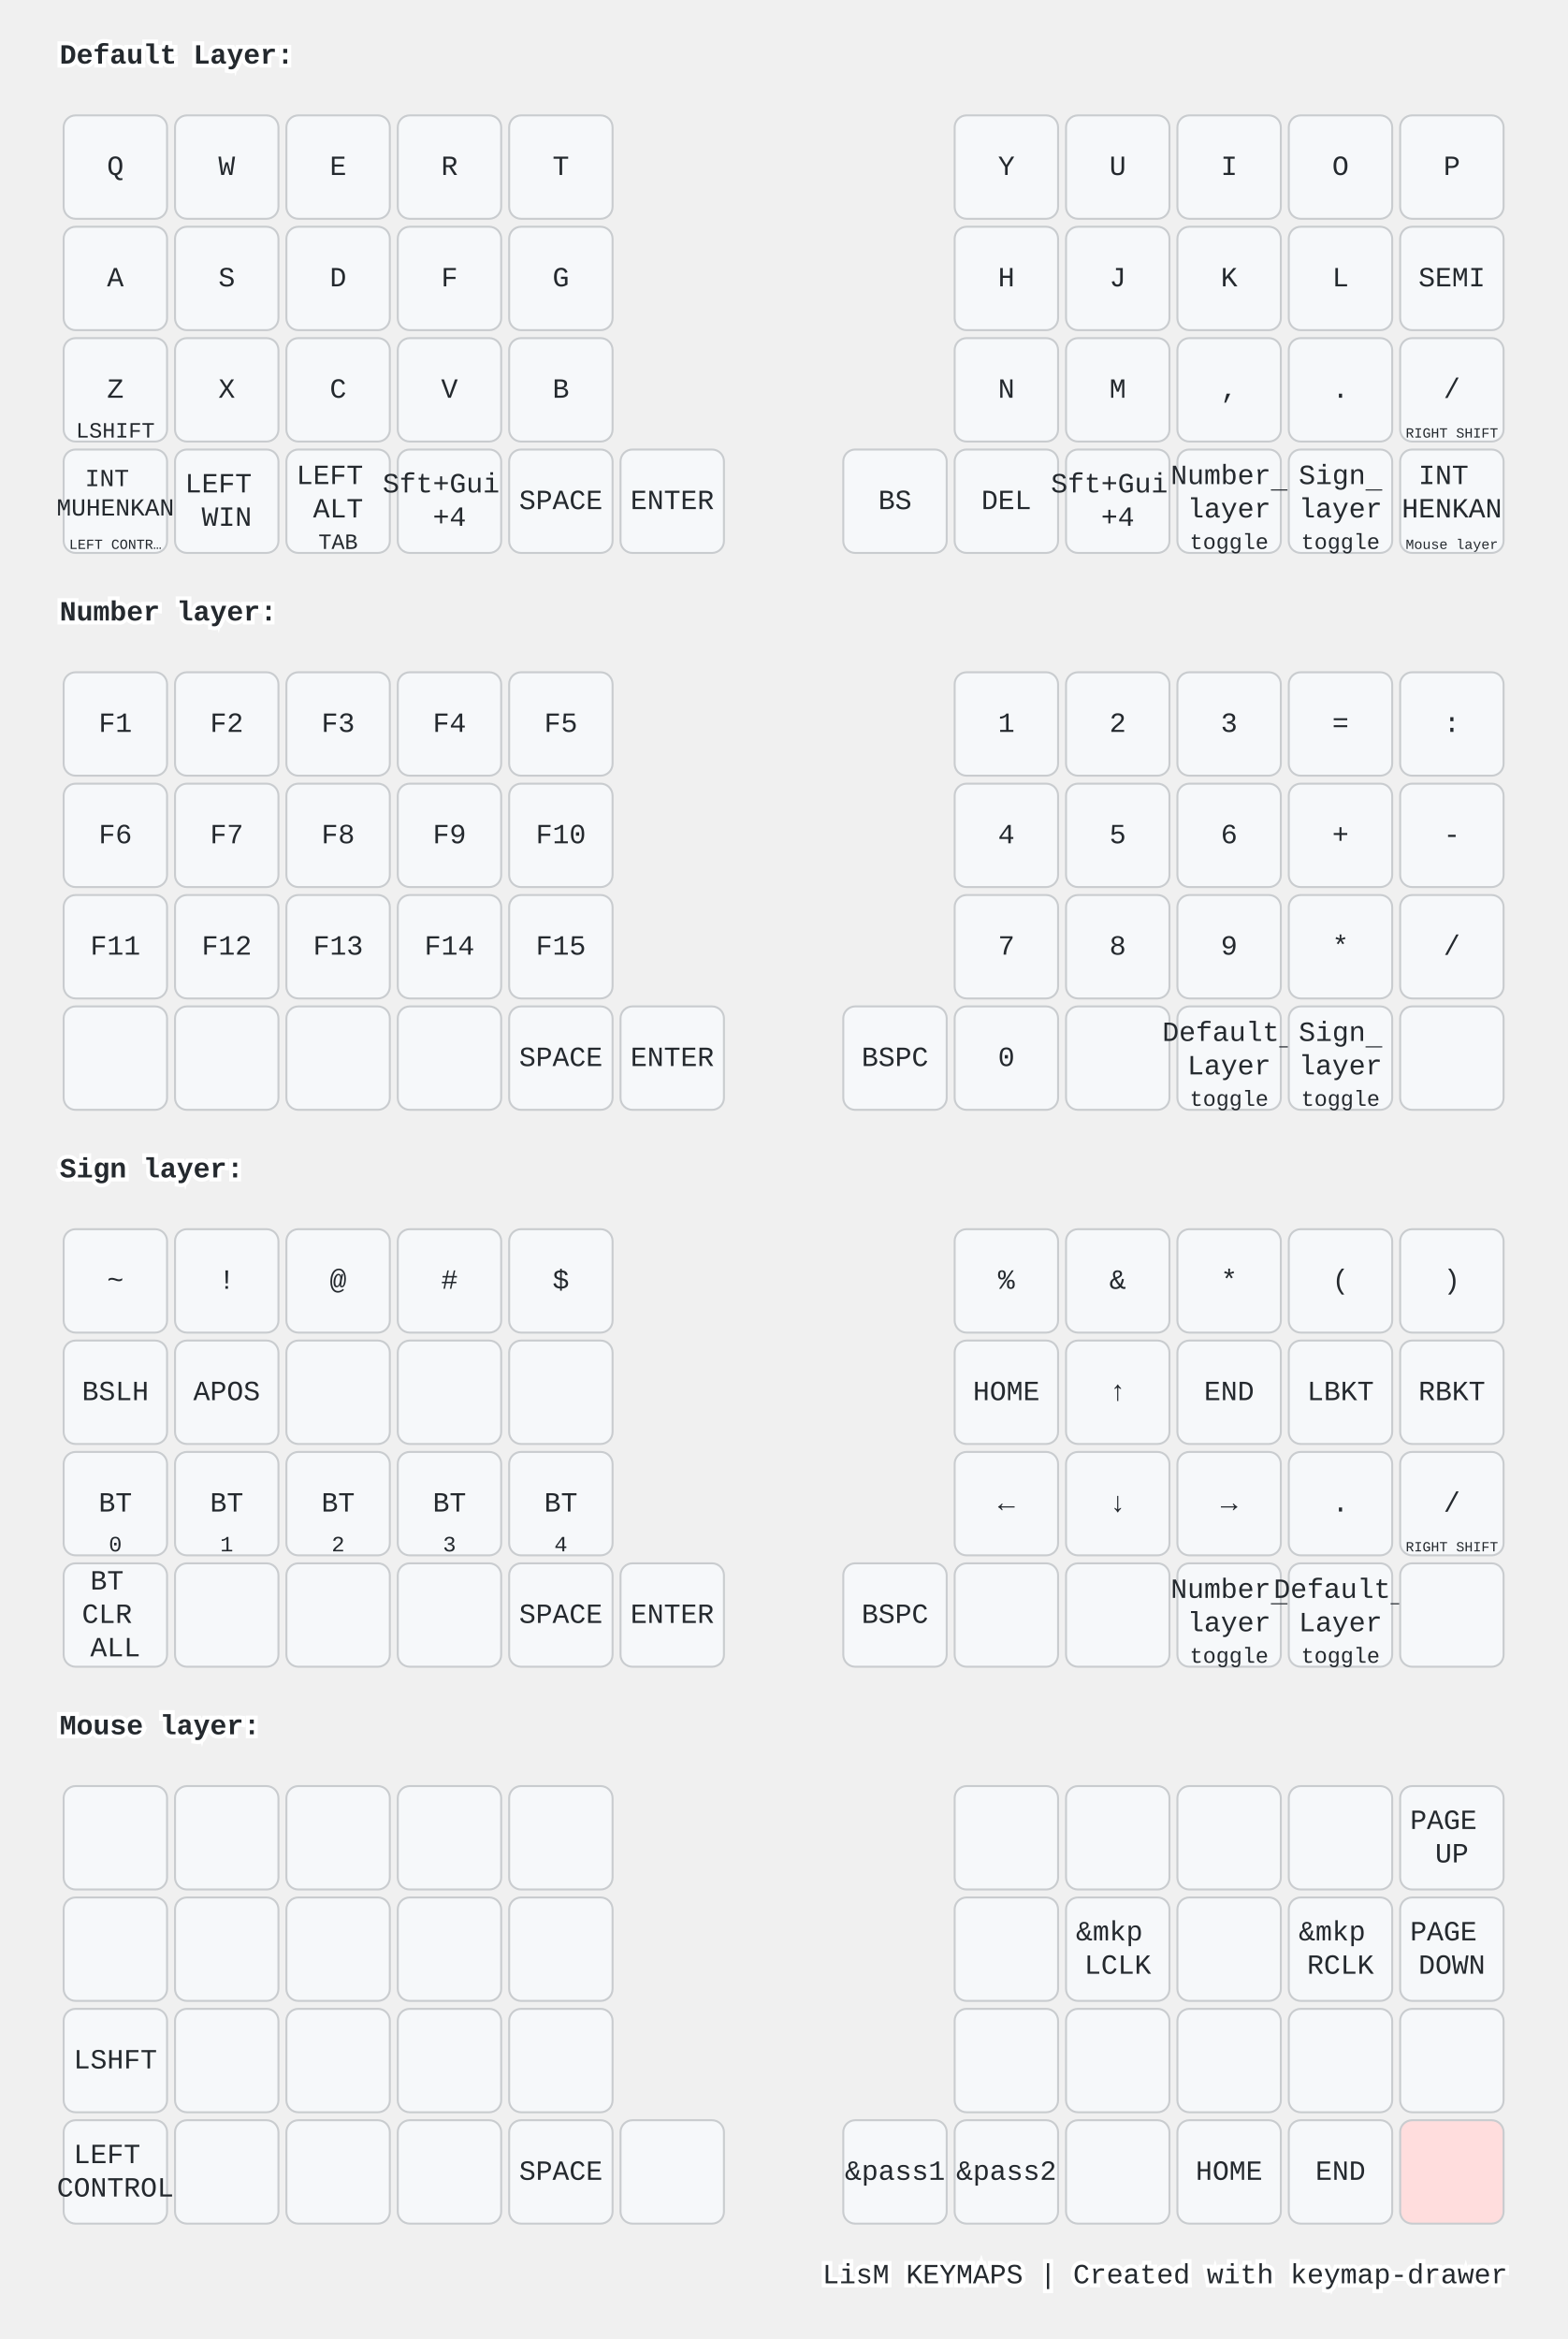
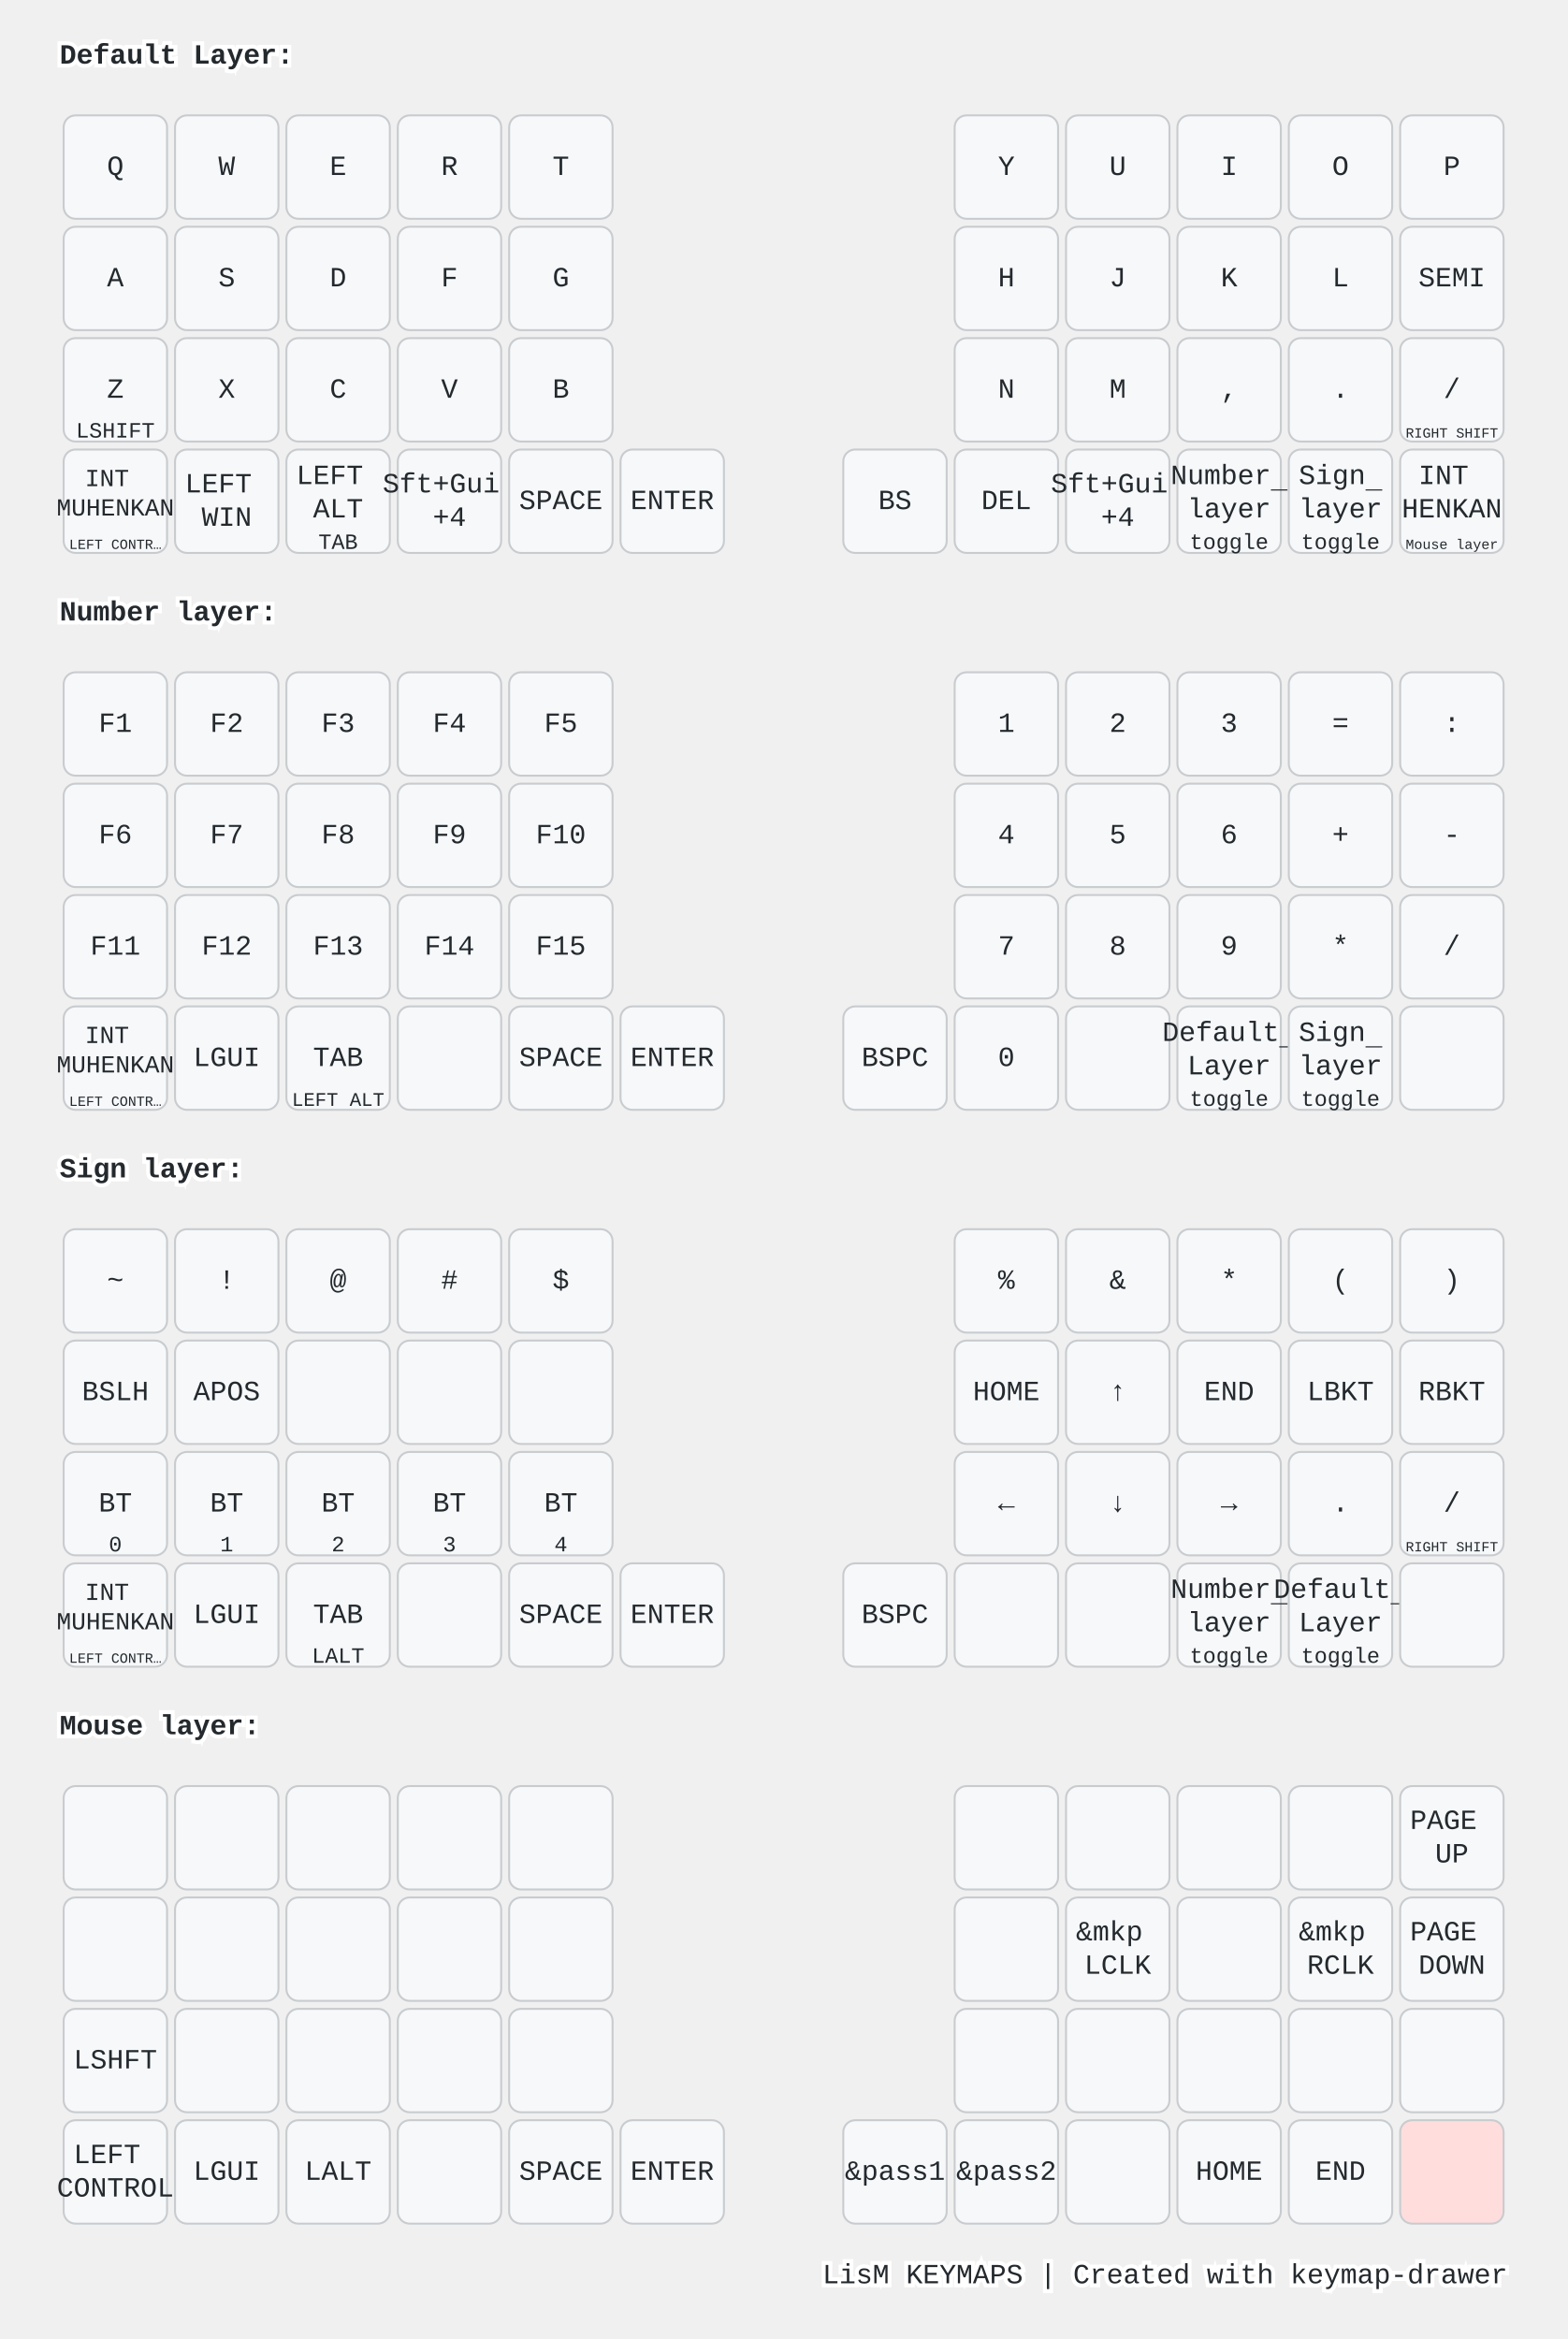
<svg xmlns="http://www.w3.org/2000/svg" width="788" height="1176" viewBox="0 0 788 1176" class="keymap">
  <style>/* inherit to force styles through use tags */
svg path {
    fill: inherit;
}

/* font and background color specifications */
svg.keymap {
    font-family: SFMono-Regular,Consolas,Liberation Mono,Menlo,monospace;
    font-size: 14px;
    font-kerning: normal;
    text-rendering: optimizeLegibility;
    fill: #24292e;
}

/* default key styling */
rect.key {
    fill: #f6f8fa;
}

rect.key, rect.combo {
    stroke: #c9cccf;
    stroke-width: 1;
}

/* default key side styling, only used is draw_key_sides is set */
rect.side {
    filter: brightness(90%);
}

/* color accent for combo boxes */
rect.combo, rect.combo-separate {
    fill: #cdf;
}

/* color accent for held keys */
rect.held, rect.combo.held {
    fill: #fdd;
}

/* color accent for ghost (optional) keys */
rect.ghost, rect.combo.ghost {
    stroke-dasharray: 4, 4;
    stroke-width: 2;
}

text {
    text-anchor: middle;
    dominant-baseline: middle;
}

/* styling for layer labels */
text.label {
    font-weight: bold;
    text-anchor: start;
    stroke: white;
    stroke-width: 4;
    paint-order: stroke;
}

/* styling for optional footer */
text.footer {
    text-anchor: end;
    dominant-baseline: auto;
    stroke: white;
    stroke-width: 4;
    paint-order: stroke;
}

/* styling for combo tap, and key non-tap label text */
text.combo, text.hold, text.shifted, text.left, text.right, text.tl, text.tr, text.bl, text.br {
    font-size: 11px;
}

text.hold, text.bl, text.br {
    text-anchor: middle;
    dominant-baseline: auto;
}

text.shifted, text.tl, text.tr {
    text-anchor: middle;
    dominant-baseline: hanging;
}

text.left, text.tl, text.bl {
    text-anchor: start;
}

text.right, text.tr, text.br {
    text-anchor: end;
}

text.layer-activator {
    text-decoration: underline;
}

/* styling for hold/shifted label text in combo box */
text.combo.hold, text.combo.shifted, text.combo.left, text.combo.right {
    font-size: 8px;
}

/* lighter symbol for transparent keys */
text.trans {
    fill: #7b7e81;
}

/* styling for combo dendrons */
path.combo {
    stroke-width: 1;
    stroke: gray;
    fill: none;
}

/* Start Tabler Icons Cleanup */
/* cannot use height/width with glyphs */
.icon-tabler &gt; path {
    fill: inherit;
    stroke: inherit;
    stroke-width: 2;
}
/* hide tabler's default box */
.icon-tabler &gt; path[stroke="none"][fill="none"] {
    visibility: hidden;
}
/* End Tabler Icons Cleanup */

@media (prefers-color-scheme: dark) {
svg.keymap { fill: #d1d6db; }
rect.key { fill: #3f4750; }
rect.key, rect.combo { stroke: #60666c; }
rect.combo, rect.combo-separate { fill: #1f3d7a; }
rect.held, rect.combo.held { fill: #854747; }
text.label, text.footer { stroke: black; }
text.trans { fill: #7e8184; }
path.combo { stroke: #7f7f7f; }

}</style>
  <g transform="translate(30, 0)" class="layer-Default Layer">
    <text x="0" y="28" class="label" id="Default-Layer">Default Layer:</text>
    <g transform="translate(0, 56)">
      <g transform="translate(28, 28)" class="key keypos-0">
        <rect rx="6" ry="6" x="-26" y="-26" width="52" height="52" class="key" />
        <text x="0" y="0" class="key tap">Q</text>
      </g>
      <g transform="translate(84, 28)" class="key keypos-1">
        <rect rx="6" ry="6" x="-26" y="-26" width="52" height="52" class="key" />
        <text x="0" y="0" class="key tap">W</text>
      </g>
      <g transform="translate(140, 28)" class="key keypos-2">
        <rect rx="6" ry="6" x="-26" y="-26" width="52" height="52" class="key" />
        <text x="0" y="0" class="key tap">E</text>
      </g>
      <g transform="translate(196, 28)" class="key keypos-3">
        <rect rx="6" ry="6" x="-26" y="-26" width="52" height="52" class="key" />
        <text x="0" y="0" class="key tap">R</text>
      </g>
      <g transform="translate(252, 28)" class="key keypos-4">
        <rect rx="6" ry="6" x="-26" y="-26" width="52" height="52" class="key" />
        <text x="0" y="0" class="key tap">T</text>
      </g>
      <g transform="translate(476, 28)" class="key keypos-5">
        <rect rx="6" ry="6" x="-26" y="-26" width="52" height="52" class="key" />
        <text x="0" y="0" class="key tap">Y</text>
      </g>
      <g transform="translate(532, 28)" class="key keypos-6">
        <rect rx="6" ry="6" x="-26" y="-26" width="52" height="52" class="key" />
        <text x="0" y="0" class="key tap">U</text>
      </g>
      <g transform="translate(588, 28)" class="key keypos-7">
        <rect rx="6" ry="6" x="-26" y="-26" width="52" height="52" class="key" />
        <text x="0" y="0" class="key tap">I</text>
      </g>
      <g transform="translate(644, 28)" class="key keypos-8">
        <rect rx="6" ry="6" x="-26" y="-26" width="52" height="52" class="key" />
        <text x="0" y="0" class="key tap">O</text>
      </g>
      <g transform="translate(700, 28)" class="key keypos-9">
        <rect rx="6" ry="6" x="-26" y="-26" width="52" height="52" class="key" />
        <text x="0" y="0" class="key tap">P</text>
      </g>
      <g transform="translate(28, 84)" class="key keypos-10">
        <rect rx="6" ry="6" x="-26" y="-26" width="52" height="52" class="key" />
        <text x="0" y="0" class="key tap">A</text>
      </g>
      <g transform="translate(84, 84)" class="key keypos-11">
        <rect rx="6" ry="6" x="-26" y="-26" width="52" height="52" class="key" />
        <text x="0" y="0" class="key tap">S</text>
      </g>
      <g transform="translate(140, 84)" class="key keypos-12">
        <rect rx="6" ry="6" x="-26" y="-26" width="52" height="52" class="key" />
        <text x="0" y="0" class="key tap">D</text>
      </g>
      <g transform="translate(196, 84)" class="key keypos-13">
        <rect rx="6" ry="6" x="-26" y="-26" width="52" height="52" class="key" />
        <text x="0" y="0" class="key tap">F</text>
      </g>
      <g transform="translate(252, 84)" class="key keypos-14">
        <rect rx="6" ry="6" x="-26" y="-26" width="52" height="52" class="key" />
        <text x="0" y="0" class="key tap">G</text>
      </g>
      <g transform="translate(476, 84)" class="key keypos-15">
        <rect rx="6" ry="6" x="-26" y="-26" width="52" height="52" class="key" />
        <text x="0" y="0" class="key tap">H</text>
      </g>
      <g transform="translate(532, 84)" class="key keypos-16">
        <rect rx="6" ry="6" x="-26" y="-26" width="52" height="52" class="key" />
        <text x="0" y="0" class="key tap">J</text>
      </g>
      <g transform="translate(588, 84)" class="key keypos-17">
        <rect rx="6" ry="6" x="-26" y="-26" width="52" height="52" class="key" />
        <text x="0" y="0" class="key tap">K</text>
      </g>
      <g transform="translate(644, 84)" class="key keypos-18">
        <rect rx="6" ry="6" x="-26" y="-26" width="52" height="52" class="key" />
        <text x="0" y="0" class="key tap">L</text>
      </g>
      <g transform="translate(700, 84)" class="key keypos-19">
        <rect rx="6" ry="6" x="-26" y="-26" width="52" height="52" class="key" />
        <text x="0" y="0" class="key tap">SEMI</text>
      </g>
      <g transform="translate(28, 140)" class="key keypos-20">
        <rect rx="6" ry="6" x="-26" y="-26" width="52" height="52" class="key" />
        <text x="0" y="0" class="key tap">Z</text>
        <text x="0" y="24" class="key hold">LSHIFT</text>
      </g>
      <g transform="translate(84, 140)" class="key keypos-21">
        <rect rx="6" ry="6" x="-26" y="-26" width="52" height="52" class="key" />
        <text x="0" y="0" class="key tap">X</text>
      </g>
      <g transform="translate(140, 140)" class="key keypos-22">
        <rect rx="6" ry="6" x="-26" y="-26" width="52" height="52" class="key" />
        <text x="0" y="0" class="key tap">C</text>
      </g>
      <g transform="translate(196, 140)" class="key keypos-23">
        <rect rx="6" ry="6" x="-26" y="-26" width="52" height="52" class="key" />
        <text x="0" y="0" class="key tap">V</text>
      </g>
      <g transform="translate(252, 140)" class="key keypos-24">
        <rect rx="6" ry="6" x="-26" y="-26" width="52" height="52" class="key" />
        <text x="0" y="0" class="key tap">B</text>
      </g>
      <g transform="translate(476, 140)" class="key keypos-25">
        <rect rx="6" ry="6" x="-26" y="-26" width="52" height="52" class="key" />
        <text x="0" y="0" class="key tap">N</text>
      </g>
      <g transform="translate(532, 140)" class="key keypos-26">
        <rect rx="6" ry="6" x="-26" y="-26" width="52" height="52" class="key" />
        <text x="0" y="0" class="key tap">M</text>
      </g>
      <g transform="translate(588, 140)" class="key keypos-27">
        <rect rx="6" ry="6" x="-26" y="-26" width="52" height="52" class="key" />
        <text x="0" y="0" class="key tap">,</text>
      </g>
      <g transform="translate(644, 140)" class="key keypos-28">
        <rect rx="6" ry="6" x="-26" y="-26" width="52" height="52" class="key" />
        <text x="0" y="0" class="key tap">.</text>
      </g>
      <g transform="translate(700, 140)" class="key keypos-29">
        <rect rx="6" ry="6" x="-26" y="-26" width="52" height="52" class="key" />
        <text x="0" y="0" class="key tap">/</text>
        <text x="0" y="24" class="key hold">
          <tspan style="font-size: 64%">RIGHT SHIFT</tspan>
        </text>
      </g>
      <g transform="translate(28, 196)" class="key keypos-30">
        <rect rx="6" ry="6" x="-26" y="-26" width="52" height="52" class="key" />
        <text x="0" y="0" class="key tap">
          <tspan x="0" dy="-0.9em" style="font-size: 88%">INT</tspan>
          <tspan x="0" dy="1.2em" style="font-size: 88%">MUHENKAN</tspan>
        </text>
        <text x="0" y="24" class="key hold">
          <tspan style="font-size: 64%">LEFT CONTR…</tspan>
        </text>
      </g>
      <g transform="translate(84, 196)" class="key keypos-31">
        <rect rx="6" ry="6" x="-26" y="-26" width="52" height="52" class="key" />
        <text x="0" y="0" class="key tap">
          <tspan x="0" dy="-0.6em">LEFT</tspan>
          <tspan x="0" dy="1.2em">WIN</tspan>
        </text>
      </g>
      <g transform="translate(140, 196)" class="key keypos-32">
        <rect rx="6" ry="6" x="-26" y="-26" width="52" height="52" class="key" />
        <text x="0" y="0" class="key tap">
          <tspan x="0" dy="-0.9em">LEFT</tspan>
          <tspan x="0" dy="1.2em">ALT</tspan>
        </text>
        <text x="0" y="24" class="key hold">TAB</text>
      </g>
      <g transform="translate(196, 196)" class="key keypos-33">
        <rect rx="6" ry="6" x="-26" y="-26" width="52" height="52" class="key" />
        <text x="0" y="0" class="key tap">
          <tspan x="0" dy="-0.6em">Sft+Gui</tspan>
          <tspan x="0" dy="1.2em">+4</tspan>
        </text>
      </g>
      <g transform="translate(252, 196)" class="key keypos-34">
        <rect rx="6" ry="6" x="-26" y="-26" width="52" height="52" class="key" />
        <text x="0" y="0" class="key tap">SPACE</text>
      </g>
      <g transform="translate(308, 196)" class="key keypos-35">
        <rect rx="6" ry="6" x="-26" y="-26" width="52" height="52" class="key" />
        <text x="0" y="0" class="key tap">ENTER</text>
      </g>
      <g transform="translate(420, 196)" class="key keypos-36">
        <rect rx="6" ry="6" x="-26" y="-26" width="52" height="52" class="key" />
        <text x="0" y="0" class="key tap">BS</text>
      </g>
      <g transform="translate(476, 196)" class="key keypos-37">
        <rect rx="6" ry="6" x="-26" y="-26" width="52" height="52" class="key" />
        <text x="0" y="0" class="key tap">DEL</text>
      </g>
      <g transform="translate(532, 196)" class="key keypos-38">
        <rect rx="6" ry="6" x="-26" y="-26" width="52" height="52" class="key" />
        <text x="0" y="0" class="key tap">
          <tspan x="0" dy="-0.6em">Sft+Gui</tspan>
          <tspan x="0" dy="1.2em">+4</tspan>
        </text>
      </g>
      <g transform="translate(588, 196)" class="key keypos-39">
        <rect rx="6" ry="6" x="-26" y="-26" width="52" height="52" class="key" />
        <a href="#Number-layer">
          <text x="0" y="0" class="key tap layer-activator">
            <tspan x="0" dy="-0.9em">Number</tspan>
            <tspan x="0" dy="1.2em">layer</tspan>
          </text>
        </a>
        <text x="0" y="24" class="key hold">toggle</text>
      </g>
      <g transform="translate(644, 196)" class="key keypos-40">
        <rect rx="6" ry="6" x="-26" y="-26" width="52" height="52" class="key" />
        <a href="#Sign-layer">
          <text x="0" y="0" class="key tap layer-activator">
            <tspan x="0" dy="-0.9em">Sign</tspan>
            <tspan x="0" dy="1.2em">layer</tspan>
          </text>
        </a>
        <text x="0" y="24" class="key hold">toggle</text>
      </g>
      <g transform="translate(700, 196)" class="key keypos-41">
        <rect rx="6" ry="6" x="-26" y="-26" width="52" height="52" class="key" />
        <text x="0" y="0" class="key tap">
          <tspan x="0" dy="-0.9em">INT</tspan>
          <tspan x="0" dy="1.2em">HENKAN</tspan>
        </text>
        <a href="#Mouse-layer">
          <text x="0" y="24" class="key hold layer-activator">
            <tspan style="font-size: 64%">Mouse layer</tspan>
          </text>
        </a>
      </g>
    </g>
  </g>
  <g transform="translate(30, 280)" class="layer-Number layer">
    <text x="0" y="28" class="label" id="Number-layer">Number layer:</text>
    <g transform="translate(0, 56)">
      <g transform="translate(28, 28)" class="key keypos-0">
        <rect rx="6" ry="6" x="-26" y="-26" width="52" height="52" class="key" />
        <text x="0" y="0" class="key tap">F1</text>
      </g>
      <g transform="translate(84, 28)" class="key keypos-1">
        <rect rx="6" ry="6" x="-26" y="-26" width="52" height="52" class="key" />
        <text x="0" y="0" class="key tap">F2</text>
      </g>
      <g transform="translate(140, 28)" class="key keypos-2">
        <rect rx="6" ry="6" x="-26" y="-26" width="52" height="52" class="key" />
        <text x="0" y="0" class="key tap">F3</text>
      </g>
      <g transform="translate(196, 28)" class="key keypos-3">
        <rect rx="6" ry="6" x="-26" y="-26" width="52" height="52" class="key" />
        <text x="0" y="0" class="key tap">F4</text>
      </g>
      <g transform="translate(252, 28)" class="key keypos-4">
        <rect rx="6" ry="6" x="-26" y="-26" width="52" height="52" class="key" />
        <text x="0" y="0" class="key tap">F5</text>
      </g>
      <g transform="translate(476, 28)" class="key keypos-5">
        <rect rx="6" ry="6" x="-26" y="-26" width="52" height="52" class="key" />
        <text x="0" y="0" class="key tap">1</text>
      </g>
      <g transform="translate(532, 28)" class="key keypos-6">
        <rect rx="6" ry="6" x="-26" y="-26" width="52" height="52" class="key" />
        <text x="0" y="0" class="key tap">2</text>
      </g>
      <g transform="translate(588, 28)" class="key keypos-7">
        <rect rx="6" ry="6" x="-26" y="-26" width="52" height="52" class="key" />
        <text x="0" y="0" class="key tap">3</text>
      </g>
      <g transform="translate(644, 28)" class="key keypos-8">
        <rect rx="6" ry="6" x="-26" y="-26" width="52" height="52" class="key" />
        <text x="0" y="0" class="key tap">=</text>
      </g>
      <g transform="translate(700, 28)" class="key keypos-9">
        <rect rx="6" ry="6" x="-26" y="-26" width="52" height="52" class="key" />
        <text x="0" y="0" class="key tap">:</text>
      </g>
      <g transform="translate(28, 84)" class="key keypos-10">
        <rect rx="6" ry="6" x="-26" y="-26" width="52" height="52" class="key" />
        <text x="0" y="0" class="key tap">F6</text>
      </g>
      <g transform="translate(84, 84)" class="key keypos-11">
        <rect rx="6" ry="6" x="-26" y="-26" width="52" height="52" class="key" />
        <text x="0" y="0" class="key tap">F7</text>
      </g>
      <g transform="translate(140, 84)" class="key keypos-12">
        <rect rx="6" ry="6" x="-26" y="-26" width="52" height="52" class="key" />
        <text x="0" y="0" class="key tap">F8</text>
      </g>
      <g transform="translate(196, 84)" class="key keypos-13">
        <rect rx="6" ry="6" x="-26" y="-26" width="52" height="52" class="key" />
        <text x="0" y="0" class="key tap">F9</text>
      </g>
      <g transform="translate(252, 84)" class="key keypos-14">
        <rect rx="6" ry="6" x="-26" y="-26" width="52" height="52" class="key" />
        <text x="0" y="0" class="key tap">F10</text>
      </g>
      <g transform="translate(476, 84)" class="key keypos-15">
        <rect rx="6" ry="6" x="-26" y="-26" width="52" height="52" class="key" />
        <text x="0" y="0" class="key tap">4</text>
      </g>
      <g transform="translate(532, 84)" class="key keypos-16">
        <rect rx="6" ry="6" x="-26" y="-26" width="52" height="52" class="key" />
        <text x="0" y="0" class="key tap">5</text>
      </g>
      <g transform="translate(588, 84)" class="key keypos-17">
        <rect rx="6" ry="6" x="-26" y="-26" width="52" height="52" class="key" />
        <text x="0" y="0" class="key tap">6</text>
      </g>
      <g transform="translate(644, 84)" class="key keypos-18">
        <rect rx="6" ry="6" x="-26" y="-26" width="52" height="52" class="key" />
        <text x="0" y="0" class="key tap">+</text>
      </g>
      <g transform="translate(700, 84)" class="key keypos-19">
        <rect rx="6" ry="6" x="-26" y="-26" width="52" height="52" class="key" />
        <text x="0" y="0" class="key tap">-</text>
      </g>
      <g transform="translate(28, 140)" class="key keypos-20">
        <rect rx="6" ry="6" x="-26" y="-26" width="52" height="52" class="key" />
        <text x="0" y="0" class="key tap">F11</text>
      </g>
      <g transform="translate(84, 140)" class="key keypos-21">
        <rect rx="6" ry="6" x="-26" y="-26" width="52" height="52" class="key" />
        <text x="0" y="0" class="key tap">F12</text>
      </g>
      <g transform="translate(140, 140)" class="key keypos-22">
        <rect rx="6" ry="6" x="-26" y="-26" width="52" height="52" class="key" />
        <text x="0" y="0" class="key tap">F13</text>
      </g>
      <g transform="translate(196, 140)" class="key keypos-23">
        <rect rx="6" ry="6" x="-26" y="-26" width="52" height="52" class="key" />
        <text x="0" y="0" class="key tap">F14</text>
      </g>
      <g transform="translate(252, 140)" class="key keypos-24">
        <rect rx="6" ry="6" x="-26" y="-26" width="52" height="52" class="key" />
        <text x="0" y="0" class="key tap">F15</text>
      </g>
      <g transform="translate(476, 140)" class="key keypos-25">
        <rect rx="6" ry="6" x="-26" y="-26" width="52" height="52" class="key" />
        <text x="0" y="0" class="key tap">7</text>
      </g>
      <g transform="translate(532, 140)" class="key keypos-26">
        <rect rx="6" ry="6" x="-26" y="-26" width="52" height="52" class="key" />
        <text x="0" y="0" class="key tap">8</text>
      </g>
      <g transform="translate(588, 140)" class="key keypos-27">
        <rect rx="6" ry="6" x="-26" y="-26" width="52" height="52" class="key" />
        <text x="0" y="0" class="key tap">9</text>
      </g>
      <g transform="translate(644, 140)" class="key keypos-28">
        <rect rx="6" ry="6" x="-26" y="-26" width="52" height="52" class="key" />
        <text x="0" y="0" class="key tap">*</text>
      </g>
      <g transform="translate(700, 140)" class="key keypos-29">
        <rect rx="6" ry="6" x="-26" y="-26" width="52" height="52" class="key" />
        <text x="0" y="0" class="key tap">/</text>
      </g>
      <g transform="translate(28, 196)" class="key keypos-30">
        <rect rx="6" ry="6" x="-26" y="-26" width="52" height="52" class="key" />
+         <text x="0" y="0" class="key tap">
+           <tspan x="0" dy="-0.9em" style="font-size: 88%">INT</tspan>
+           <tspan x="0" dy="1.2em" style="font-size: 88%">MUHENKAN</tspan>
+         </text>
+         <text x="0" y="24" class="key hold">
+           <tspan style="font-size: 64%">LEFT CONTR…</tspan>
+         </text>
      </g>
      <g transform="translate(84, 196)" class="key keypos-31">
        <rect rx="6" ry="6" x="-26" y="-26" width="52" height="52" class="key" />
+         <text x="0" y="0" class="key tap">LGUI</text>
      </g>
      <g transform="translate(140, 196)" class="key keypos-32">
        <rect rx="6" ry="6" x="-26" y="-26" width="52" height="52" class="key" />
+         <text x="0" y="0" class="key tap">TAB</text>
+         <text x="0" y="24" class="key hold">
+           <tspan style="font-size: 88%">LEFT ALT</tspan>
+         </text>
      </g>
      <g transform="translate(196, 196)" class="key keypos-33">
        <rect rx="6" ry="6" x="-26" y="-26" width="52" height="52" class="key" />
      </g>
      <g transform="translate(252, 196)" class="key keypos-34">
        <rect rx="6" ry="6" x="-26" y="-26" width="52" height="52" class="key" />
        <text x="0" y="0" class="key tap">SPACE</text>
      </g>
      <g transform="translate(308, 196)" class="key keypos-35">
        <rect rx="6" ry="6" x="-26" y="-26" width="52" height="52" class="key" />
        <text x="0" y="0" class="key tap">ENTER</text>
      </g>
      <g transform="translate(420, 196)" class="key keypos-36">
        <rect rx="6" ry="6" x="-26" y="-26" width="52" height="52" class="key" />
        <text x="0" y="0" class="key tap">BSPC</text>
      </g>
      <g transform="translate(476, 196)" class="key keypos-37">
        <rect rx="6" ry="6" x="-26" y="-26" width="52" height="52" class="key" />
        <text x="0" y="0" class="key tap">0</text>
      </g>
      <g transform="translate(532, 196)" class="key keypos-38">
        <rect rx="6" ry="6" x="-26" y="-26" width="52" height="52" class="key" />
      </g>
      <g transform="translate(588, 196)" class="key keypos-39">
        <rect rx="6" ry="6" x="-26" y="-26" width="52" height="52" class="key" />
        <a href="#Default-Layer">
          <text x="0" y="0" class="key tap layer-activator">
            <tspan x="0" dy="-0.9em">Default</tspan>
            <tspan x="0" dy="1.2em">Layer</tspan>
          </text>
        </a>
        <text x="0" y="24" class="key hold">toggle</text>
      </g>
      <g transform="translate(644, 196)" class="key keypos-40">
        <rect rx="6" ry="6" x="-26" y="-26" width="52" height="52" class="key" />
        <a href="#Sign-layer">
          <text x="0" y="0" class="key tap layer-activator">
            <tspan x="0" dy="-0.9em">Sign</tspan>
            <tspan x="0" dy="1.2em">layer</tspan>
          </text>
        </a>
        <text x="0" y="24" class="key hold">toggle</text>
      </g>
      <g transform="translate(700, 196)" class="key keypos-41">
        <rect rx="6" ry="6" x="-26" y="-26" width="52" height="52" class="key" />
      </g>
    </g>
  </g>
  <g transform="translate(30, 560)" class="layer-Sign layer">
    <text x="0" y="28" class="label" id="Sign-layer">Sign layer:</text>
    <g transform="translate(0, 56)">
      <g transform="translate(28, 28)" class="key keypos-0">
        <rect rx="6" ry="6" x="-26" y="-26" width="52" height="52" class="key" />
        <text x="0" y="0" class="key tap">~</text>
      </g>
      <g transform="translate(84, 28)" class="key keypos-1">
        <rect rx="6" ry="6" x="-26" y="-26" width="52" height="52" class="key" />
        <text x="0" y="0" class="key tap">!</text>
      </g>
      <g transform="translate(140, 28)" class="key keypos-2">
        <rect rx="6" ry="6" x="-26" y="-26" width="52" height="52" class="key" />
        <text x="0" y="0" class="key tap">@</text>
      </g>
      <g transform="translate(196, 28)" class="key keypos-3">
        <rect rx="6" ry="6" x="-26" y="-26" width="52" height="52" class="key" />
        <text x="0" y="0" class="key tap">#</text>
      </g>
      <g transform="translate(252, 28)" class="key keypos-4">
        <rect rx="6" ry="6" x="-26" y="-26" width="52" height="52" class="key" />
        <text x="0" y="0" class="key tap">$</text>
      </g>
      <g transform="translate(476, 28)" class="key keypos-5">
        <rect rx="6" ry="6" x="-26" y="-26" width="52" height="52" class="key" />
        <text x="0" y="0" class="key tap">%</text>
      </g>
      <g transform="translate(532, 28)" class="key keypos-6">
        <rect rx="6" ry="6" x="-26" y="-26" width="52" height="52" class="key" />
        <text x="0" y="0" class="key tap">&amp;</text>
      </g>
      <g transform="translate(588, 28)" class="key keypos-7">
        <rect rx="6" ry="6" x="-26" y="-26" width="52" height="52" class="key" />
        <text x="0" y="0" class="key tap">*</text>
      </g>
      <g transform="translate(644, 28)" class="key keypos-8">
        <rect rx="6" ry="6" x="-26" y="-26" width="52" height="52" class="key" />
        <text x="0" y="0" class="key tap">(</text>
      </g>
      <g transform="translate(700, 28)" class="key keypos-9">
        <rect rx="6" ry="6" x="-26" y="-26" width="52" height="52" class="key" />
        <text x="0" y="0" class="key tap">)</text>
      </g>
      <g transform="translate(28, 84)" class="key keypos-10">
        <rect rx="6" ry="6" x="-26" y="-26" width="52" height="52" class="key" />
        <text x="0" y="0" class="key tap">BSLH</text>
      </g>
      <g transform="translate(84, 84)" class="key keypos-11">
        <rect rx="6" ry="6" x="-26" y="-26" width="52" height="52" class="key" />
        <text x="0" y="0" class="key tap">APOS</text>
      </g>
      <g transform="translate(140, 84)" class="key keypos-12">
        <rect rx="6" ry="6" x="-26" y="-26" width="52" height="52" class="key" />
      </g>
      <g transform="translate(196, 84)" class="key keypos-13">
        <rect rx="6" ry="6" x="-26" y="-26" width="52" height="52" class="key" />
      </g>
      <g transform="translate(252, 84)" class="key keypos-14">
        <rect rx="6" ry="6" x="-26" y="-26" width="52" height="52" class="key" />
      </g>
      <g transform="translate(476, 84)" class="key keypos-15">
        <rect rx="6" ry="6" x="-26" y="-26" width="52" height="52" class="key" />
        <text x="0" y="0" class="key tap">HOME</text>
      </g>
      <g transform="translate(532, 84)" class="key keypos-16">
        <rect rx="6" ry="6" x="-26" y="-26" width="52" height="52" class="key" />
        <text x="0" y="0" class="key tap">↑</text>
      </g>
      <g transform="translate(588, 84)" class="key keypos-17">
        <rect rx="6" ry="6" x="-26" y="-26" width="52" height="52" class="key" />
        <text x="0" y="0" class="key tap">END</text>
      </g>
      <g transform="translate(644, 84)" class="key keypos-18">
        <rect rx="6" ry="6" x="-26" y="-26" width="52" height="52" class="key" />
        <text x="0" y="0" class="key tap">LBKT</text>
      </g>
      <g transform="translate(700, 84)" class="key keypos-19">
        <rect rx="6" ry="6" x="-26" y="-26" width="52" height="52" class="key" />
        <text x="0" y="0" class="key tap">RBKT</text>
      </g>
      <g transform="translate(28, 140)" class="key keypos-20">
        <rect rx="6" ry="6" x="-26" y="-26" width="52" height="52" class="key" />
        <text x="0" y="0" class="key tap">BT</text>
        <text x="0" y="24" class="key hold">0</text>
      </g>
      <g transform="translate(84, 140)" class="key keypos-21">
        <rect rx="6" ry="6" x="-26" y="-26" width="52" height="52" class="key" />
        <text x="0" y="0" class="key tap">BT</text>
        <text x="0" y="24" class="key hold">1</text>
      </g>
      <g transform="translate(140, 140)" class="key keypos-22">
        <rect rx="6" ry="6" x="-26" y="-26" width="52" height="52" class="key" />
        <text x="0" y="0" class="key tap">BT</text>
        <text x="0" y="24" class="key hold">2</text>
      </g>
      <g transform="translate(196, 140)" class="key keypos-23">
        <rect rx="6" ry="6" x="-26" y="-26" width="52" height="52" class="key" />
        <text x="0" y="0" class="key tap">BT</text>
        <text x="0" y="24" class="key hold">3</text>
      </g>
      <g transform="translate(252, 140)" class="key keypos-24">
        <rect rx="6" ry="6" x="-26" y="-26" width="52" height="52" class="key" />
        <text x="0" y="0" class="key tap">BT</text>
        <text x="0" y="24" class="key hold">4</text>
      </g>
      <g transform="translate(476, 140)" class="key keypos-25">
        <rect rx="6" ry="6" x="-26" y="-26" width="52" height="52" class="key" />
        <text x="0" y="0" class="key tap">←</text>
      </g>
      <g transform="translate(532, 140)" class="key keypos-26">
        <rect rx="6" ry="6" x="-26" y="-26" width="52" height="52" class="key" />
        <text x="0" y="0" class="key tap">↓</text>
      </g>
      <g transform="translate(588, 140)" class="key keypos-27">
        <rect rx="6" ry="6" x="-26" y="-26" width="52" height="52" class="key" />
        <text x="0" y="0" class="key tap">→</text>
      </g>
      <g transform="translate(644, 140)" class="key keypos-28">
        <rect rx="6" ry="6" x="-26" y="-26" width="52" height="52" class="key" />
        <text x="0" y="0" class="key tap">.</text>
      </g>
      <g transform="translate(700, 140)" class="key keypos-29">
        <rect rx="6" ry="6" x="-26" y="-26" width="52" height="52" class="key" />
        <text x="0" y="0" class="key tap">/</text>
        <text x="0" y="24" class="key hold">
          <tspan style="font-size: 64%">RIGHT SHIFT</tspan>
        </text>
      </g>
      <g transform="translate(28, 196)" class="key keypos-30">
        <rect rx="6" ry="6" x="-26" y="-26" width="52" height="52" class="key" />
        <text x="0" y="0" class="key tap">
-           <tspan x="0" dy="-1.2em">BT</tspan>
-           <tspan x="0" dy="1.2em">CLR</tspan>
-           <tspan x="0" dy="1.2em">ALL</tspan>
+           <tspan x="0" dy="-0.9em" style="font-size: 88%">INT</tspan>
+           <tspan x="0" dy="1.2em" style="font-size: 88%">MUHENKAN</tspan>
+         </text>
+         <text x="0" y="24" class="key hold">
+           <tspan style="font-size: 64%">LEFT CONTR…</tspan>
        </text>
      </g>
      <g transform="translate(84, 196)" class="key keypos-31">
        <rect rx="6" ry="6" x="-26" y="-26" width="52" height="52" class="key" />
+         <text x="0" y="0" class="key tap">LGUI</text>
      </g>
      <g transform="translate(140, 196)" class="key keypos-32">
        <rect rx="6" ry="6" x="-26" y="-26" width="52" height="52" class="key" />
+         <text x="0" y="0" class="key tap">TAB</text>
+         <text x="0" y="24" class="key hold">LALT</text>
      </g>
      <g transform="translate(196, 196)" class="key keypos-33">
        <rect rx="6" ry="6" x="-26" y="-26" width="52" height="52" class="key" />
      </g>
      <g transform="translate(252, 196)" class="key keypos-34">
        <rect rx="6" ry="6" x="-26" y="-26" width="52" height="52" class="key" />
        <text x="0" y="0" class="key tap">SPACE</text>
      </g>
      <g transform="translate(308, 196)" class="key keypos-35">
        <rect rx="6" ry="6" x="-26" y="-26" width="52" height="52" class="key" />
        <text x="0" y="0" class="key tap">ENTER</text>
      </g>
      <g transform="translate(420, 196)" class="key keypos-36">
        <rect rx="6" ry="6" x="-26" y="-26" width="52" height="52" class="key" />
        <text x="0" y="0" class="key tap">BSPC</text>
      </g>
      <g transform="translate(476, 196)" class="key keypos-37">
        <rect rx="6" ry="6" x="-26" y="-26" width="52" height="52" class="key" />
      </g>
      <g transform="translate(532, 196)" class="key keypos-38">
        <rect rx="6" ry="6" x="-26" y="-26" width="52" height="52" class="key" />
      </g>
      <g transform="translate(588, 196)" class="key keypos-39">
        <rect rx="6" ry="6" x="-26" y="-26" width="52" height="52" class="key" />
        <a href="#Number-layer">
          <text x="0" y="0" class="key tap layer-activator">
            <tspan x="0" dy="-0.9em">Number</tspan>
            <tspan x="0" dy="1.2em">layer</tspan>
          </text>
        </a>
        <text x="0" y="24" class="key hold">toggle</text>
      </g>
      <g transform="translate(644, 196)" class="key keypos-40">
        <rect rx="6" ry="6" x="-26" y="-26" width="52" height="52" class="key" />
        <a href="#Default-Layer">
          <text x="0" y="0" class="key tap layer-activator">
            <tspan x="0" dy="-0.9em">Default</tspan>
            <tspan x="0" dy="1.2em">Layer</tspan>
          </text>
        </a>
        <text x="0" y="24" class="key hold">toggle</text>
      </g>
      <g transform="translate(700, 196)" class="key keypos-41">
        <rect rx="6" ry="6" x="-26" y="-26" width="52" height="52" class="key" />
      </g>
    </g>
  </g>
  <g transform="translate(30, 840)" class="layer-Mouse layer">
    <text x="0" y="28" class="label" id="Mouse-layer">Mouse layer:</text>
    <g transform="translate(0, 56)">
      <g transform="translate(28, 28)" class="key keypos-0">
        <rect rx="6" ry="6" x="-26" y="-26" width="52" height="52" class="key" />
      </g>
      <g transform="translate(84, 28)" class="key keypos-1">
        <rect rx="6" ry="6" x="-26" y="-26" width="52" height="52" class="key" />
      </g>
      <g transform="translate(140, 28)" class="key keypos-2">
        <rect rx="6" ry="6" x="-26" y="-26" width="52" height="52" class="key" />
      </g>
      <g transform="translate(196, 28)" class="key keypos-3">
        <rect rx="6" ry="6" x="-26" y="-26" width="52" height="52" class="key" />
      </g>
      <g transform="translate(252, 28)" class="key keypos-4">
        <rect rx="6" ry="6" x="-26" y="-26" width="52" height="52" class="key" />
      </g>
      <g transform="translate(476, 28)" class="key keypos-5">
        <rect rx="6" ry="6" x="-26" y="-26" width="52" height="52" class="key" />
      </g>
      <g transform="translate(532, 28)" class="key keypos-6">
        <rect rx="6" ry="6" x="-26" y="-26" width="52" height="52" class="key" />
      </g>
      <g transform="translate(588, 28)" class="key keypos-7">
        <rect rx="6" ry="6" x="-26" y="-26" width="52" height="52" class="key" />
      </g>
      <g transform="translate(644, 28)" class="key keypos-8">
        <rect rx="6" ry="6" x="-26" y="-26" width="52" height="52" class="key" />
      </g>
      <g transform="translate(700, 28)" class="key keypos-9">
        <rect rx="6" ry="6" x="-26" y="-26" width="52" height="52" class="key" />
        <text x="0" y="0" class="key tap">
          <tspan x="0" dy="-0.6em">PAGE</tspan>
          <tspan x="0" dy="1.2em">UP</tspan>
        </text>
      </g>
      <g transform="translate(28, 84)" class="key keypos-10">
        <rect rx="6" ry="6" x="-26" y="-26" width="52" height="52" class="key" />
      </g>
      <g transform="translate(84, 84)" class="key keypos-11">
        <rect rx="6" ry="6" x="-26" y="-26" width="52" height="52" class="key" />
      </g>
      <g transform="translate(140, 84)" class="key keypos-12">
        <rect rx="6" ry="6" x="-26" y="-26" width="52" height="52" class="key" />
      </g>
      <g transform="translate(196, 84)" class="key keypos-13">
        <rect rx="6" ry="6" x="-26" y="-26" width="52" height="52" class="key" />
      </g>
      <g transform="translate(252, 84)" class="key keypos-14">
        <rect rx="6" ry="6" x="-26" y="-26" width="52" height="52" class="key" />
      </g>
      <g transform="translate(476, 84)" class="key keypos-15">
        <rect rx="6" ry="6" x="-26" y="-26" width="52" height="52" class="key" />
      </g>
      <g transform="translate(532, 84)" class="key keypos-16">
        <rect rx="6" ry="6" x="-26" y="-26" width="52" height="52" class="key" />
        <text x="0" y="0" class="key tap">
          <tspan x="0" dy="-0.6em">&amp;mkp</tspan>
          <tspan x="0" dy="1.2em">LCLK</tspan>
        </text>
      </g>
      <g transform="translate(588, 84)" class="key keypos-17">
        <rect rx="6" ry="6" x="-26" y="-26" width="52" height="52" class="key" />
      </g>
      <g transform="translate(644, 84)" class="key keypos-18">
        <rect rx="6" ry="6" x="-26" y="-26" width="52" height="52" class="key" />
        <text x="0" y="0" class="key tap">
          <tspan x="0" dy="-0.6em">&amp;mkp</tspan>
          <tspan x="0" dy="1.2em">RCLK</tspan>
        </text>
      </g>
      <g transform="translate(700, 84)" class="key keypos-19">
        <rect rx="6" ry="6" x="-26" y="-26" width="52" height="52" class="key" />
        <text x="0" y="0" class="key tap">
          <tspan x="0" dy="-0.6em">PAGE</tspan>
          <tspan x="0" dy="1.2em">DOWN</tspan>
        </text>
      </g>
      <g transform="translate(28, 140)" class="key keypos-20">
        <rect rx="6" ry="6" x="-26" y="-26" width="52" height="52" class="key" />
        <text x="0" y="0" class="key tap">LSHFT</text>
      </g>
      <g transform="translate(84, 140)" class="key keypos-21">
        <rect rx="6" ry="6" x="-26" y="-26" width="52" height="52" class="key" />
      </g>
      <g transform="translate(140, 140)" class="key keypos-22">
        <rect rx="6" ry="6" x="-26" y="-26" width="52" height="52" class="key" />
      </g>
      <g transform="translate(196, 140)" class="key keypos-23">
        <rect rx="6" ry="6" x="-26" y="-26" width="52" height="52" class="key" />
      </g>
      <g transform="translate(252, 140)" class="key keypos-24">
        <rect rx="6" ry="6" x="-26" y="-26" width="52" height="52" class="key" />
      </g>
      <g transform="translate(476, 140)" class="key keypos-25">
        <rect rx="6" ry="6" x="-26" y="-26" width="52" height="52" class="key" />
      </g>
      <g transform="translate(532, 140)" class="key keypos-26">
        <rect rx="6" ry="6" x="-26" y="-26" width="52" height="52" class="key" />
      </g>
      <g transform="translate(588, 140)" class="key keypos-27">
        <rect rx="6" ry="6" x="-26" y="-26" width="52" height="52" class="key" />
      </g>
      <g transform="translate(644, 140)" class="key keypos-28">
        <rect rx="6" ry="6" x="-26" y="-26" width="52" height="52" class="key" />
      </g>
      <g transform="translate(700, 140)" class="key keypos-29">
        <rect rx="6" ry="6" x="-26" y="-26" width="52" height="52" class="key" />
      </g>
      <g transform="translate(28, 196)" class="key keypos-30">
        <rect rx="6" ry="6" x="-26" y="-26" width="52" height="52" class="key" />
        <text x="0" y="0" class="key tap">
          <tspan x="0" dy="-0.6em">LEFT</tspan>
          <tspan x="0" dy="1.2em">CONTROL</tspan>
        </text>
      </g>
      <g transform="translate(84, 196)" class="key keypos-31">
        <rect rx="6" ry="6" x="-26" y="-26" width="52" height="52" class="key" />
+         <text x="0" y="0" class="key tap">LGUI</text>
      </g>
      <g transform="translate(140, 196)" class="key keypos-32">
        <rect rx="6" ry="6" x="-26" y="-26" width="52" height="52" class="key" />
+         <text x="0" y="0" class="key tap">LALT</text>
      </g>
      <g transform="translate(196, 196)" class="key keypos-33">
        <rect rx="6" ry="6" x="-26" y="-26" width="52" height="52" class="key" />
      </g>
      <g transform="translate(252, 196)" class="key keypos-34">
        <rect rx="6" ry="6" x="-26" y="-26" width="52" height="52" class="key" />
        <text x="0" y="0" class="key tap">SPACE</text>
      </g>
      <g transform="translate(308, 196)" class="key keypos-35">
        <rect rx="6" ry="6" x="-26" y="-26" width="52" height="52" class="key" />
+         <text x="0" y="0" class="key tap">ENTER</text>
      </g>
      <g transform="translate(420, 196)" class="key keypos-36">
        <rect rx="6" ry="6" x="-26" y="-26" width="52" height="52" class="key" />
        <text x="0" y="0" class="key tap">&amp;pass1</text>
      </g>
      <g transform="translate(476, 196)" class="key keypos-37">
        <rect rx="6" ry="6" x="-26" y="-26" width="52" height="52" class="key" />
        <text x="0" y="0" class="key tap">&amp;pass2</text>
      </g>
      <g transform="translate(532, 196)" class="key keypos-38">
        <rect rx="6" ry="6" x="-26" y="-26" width="52" height="52" class="key" />
      </g>
      <g transform="translate(588, 196)" class="key keypos-39">
        <rect rx="6" ry="6" x="-26" y="-26" width="52" height="52" class="key" />
        <text x="0" y="0" class="key tap">HOME</text>
      </g>
      <g transform="translate(644, 196)" class="key keypos-40">
        <rect rx="6" ry="6" x="-26" y="-26" width="52" height="52" class="key" />
        <text x="0" y="0" class="key tap">END</text>
      </g>
      <g transform="translate(700, 196)" class="key held keypos-41">
        <rect rx="6" ry="6" x="-26" y="-26" width="52" height="52" class="key held" />
      </g>
    </g>
  </g>
  <text x="758.0" y="1148.0" class="footer">LisM KEYMAPS | Created with keymap-drawer</text>
</svg>
